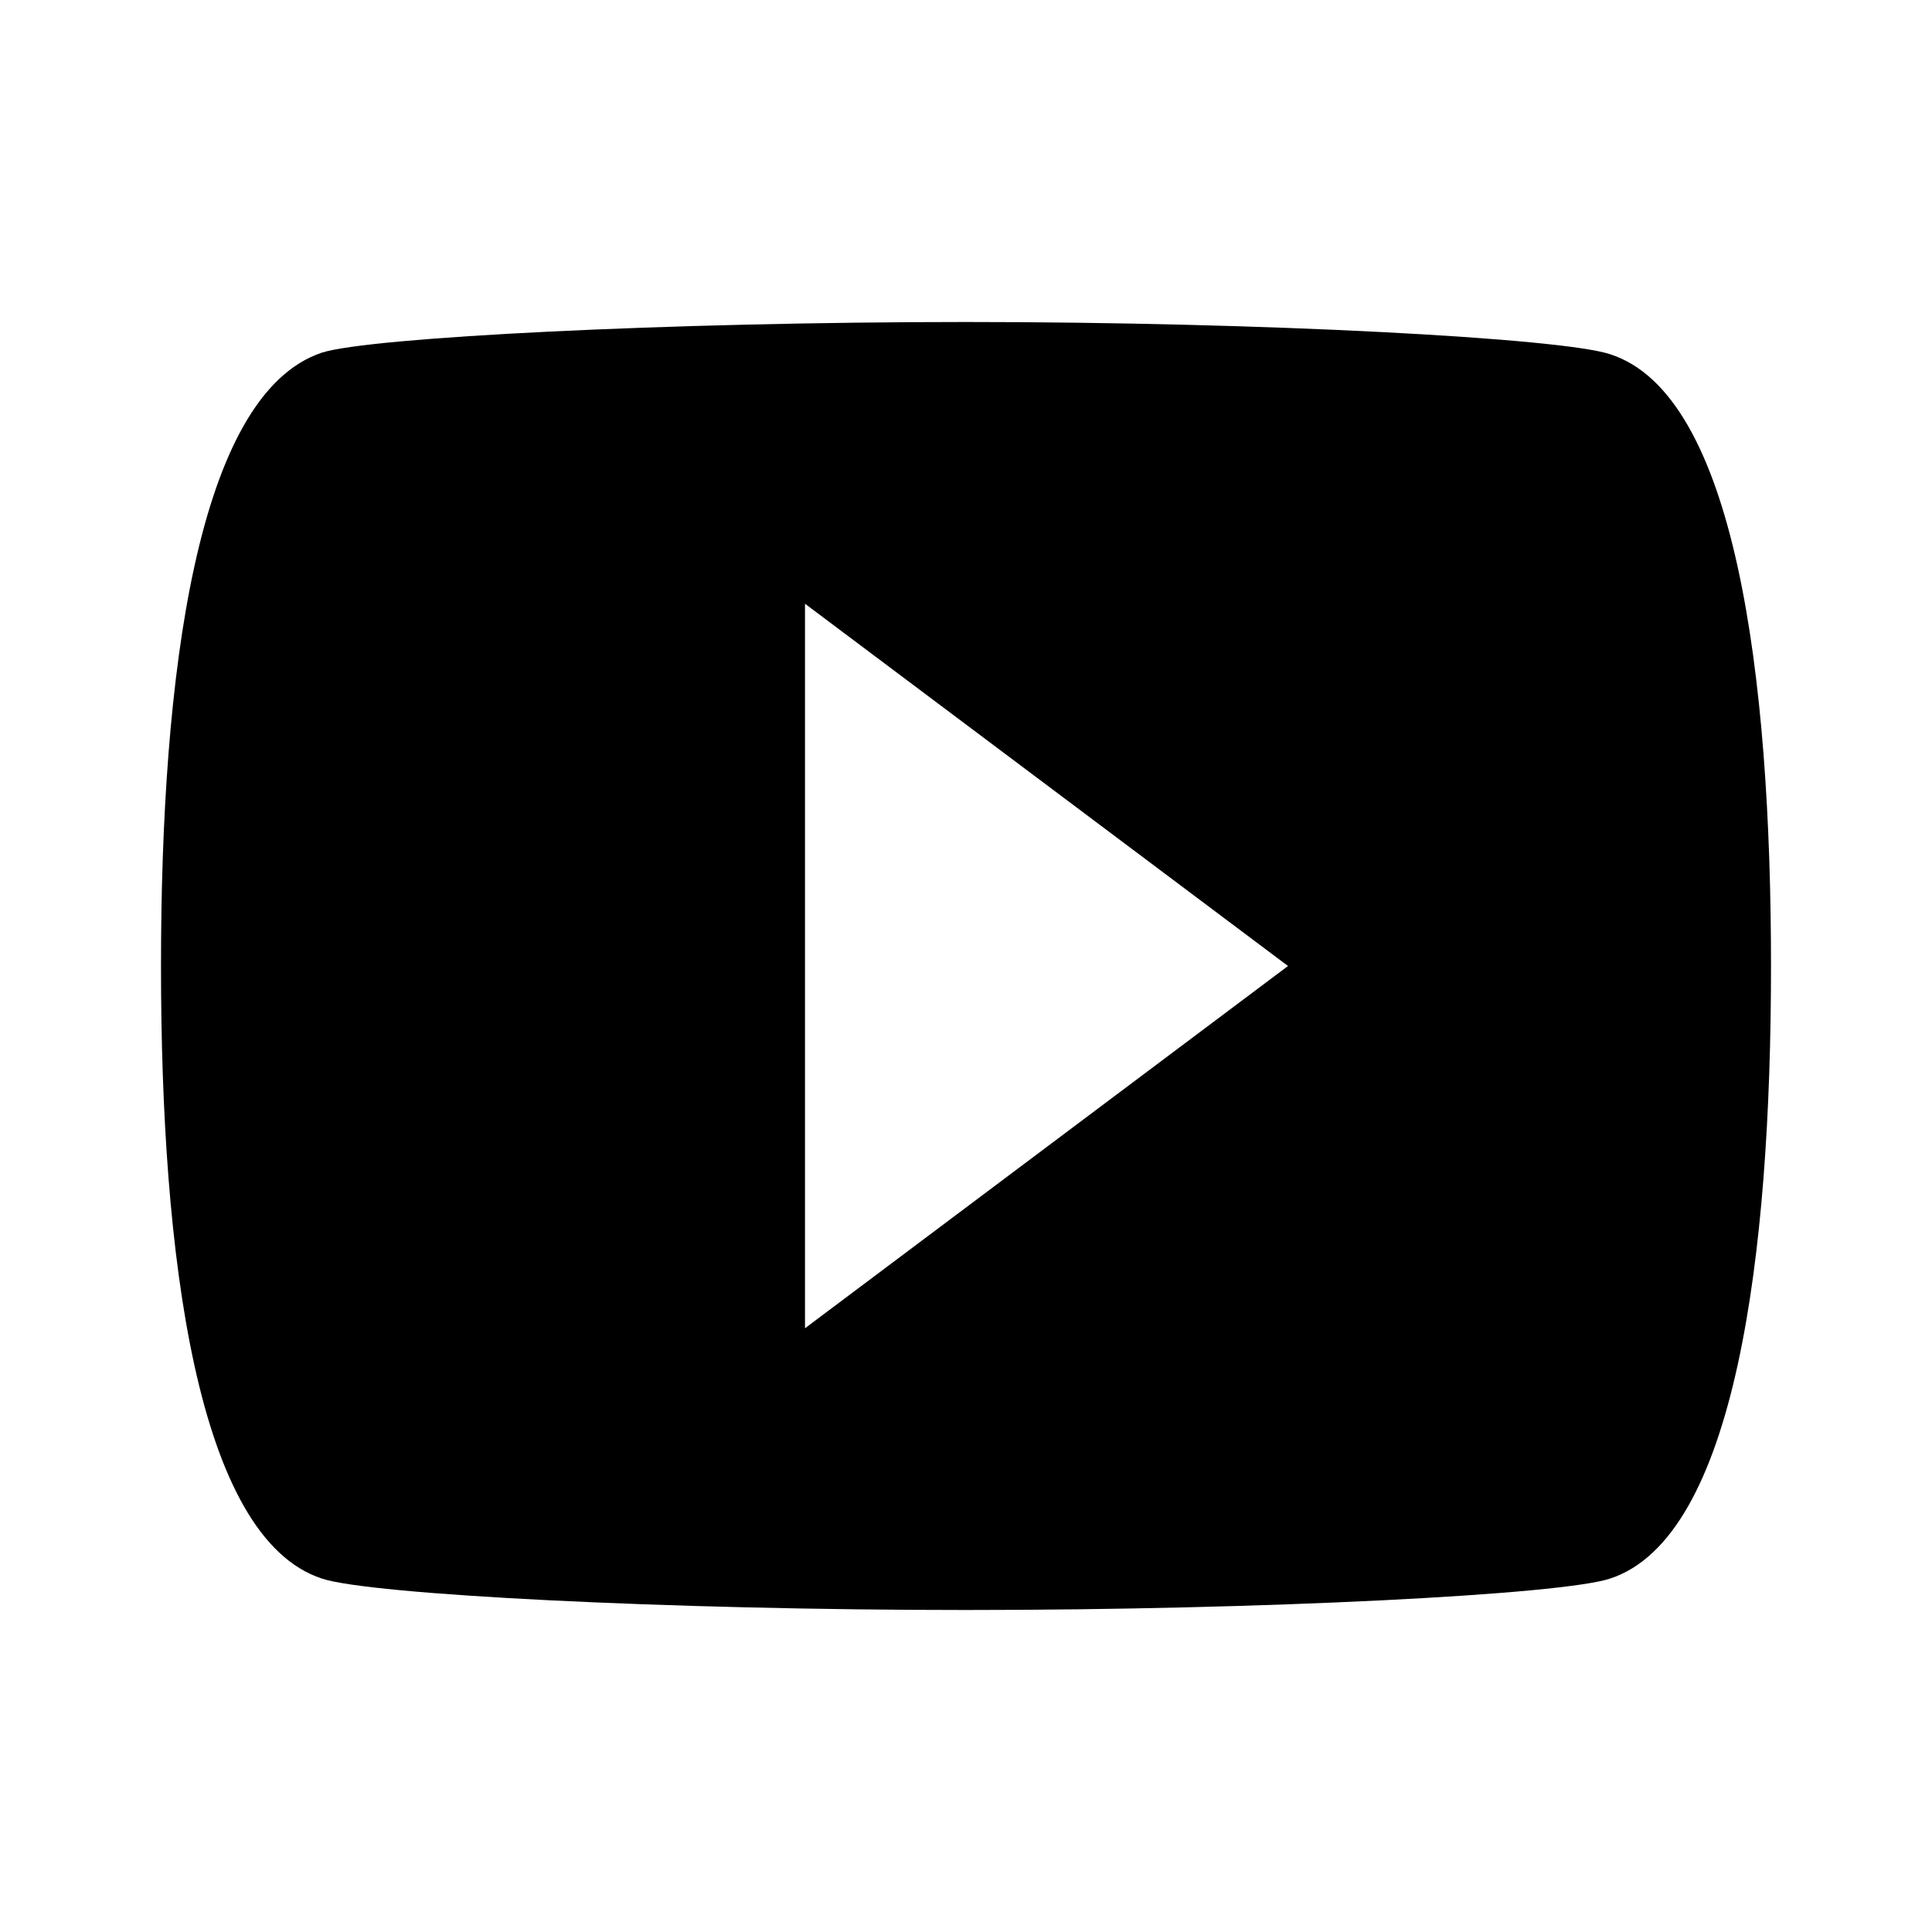
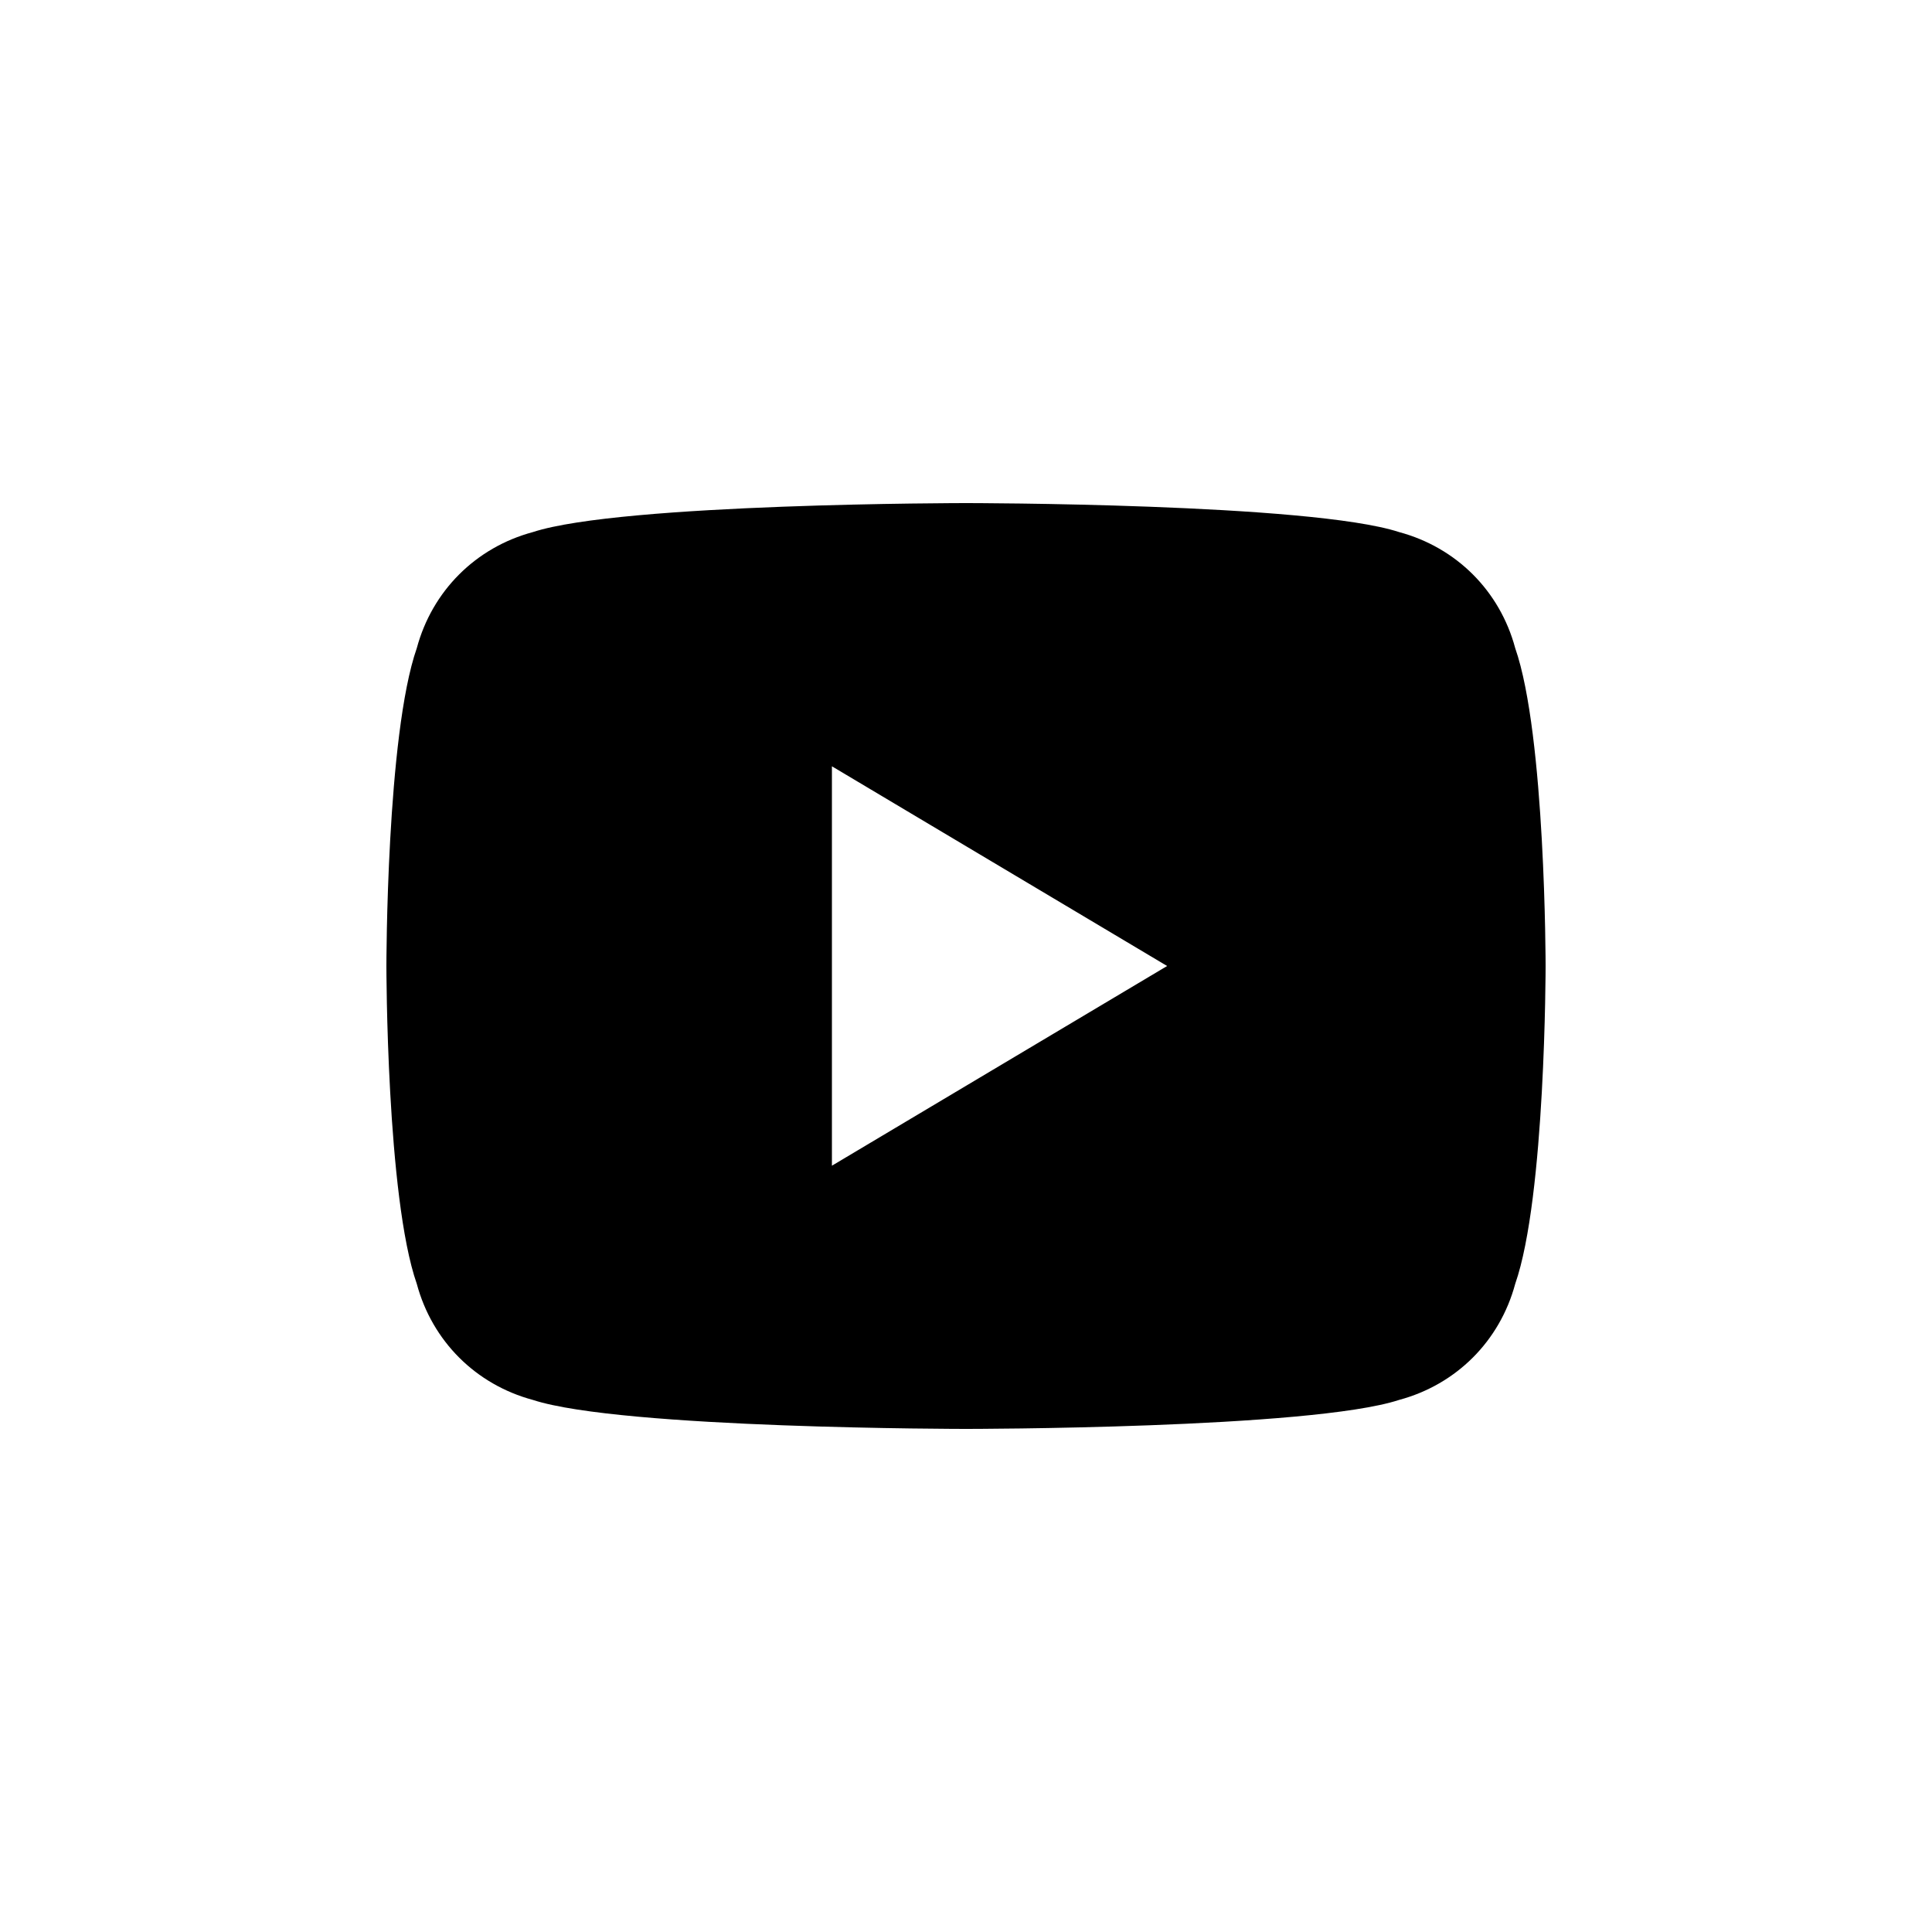
- <svg xmlns="http://www.w3.org/2000/svg" width="80px" height="80px" viewBox="0 0 24 24" fill="currentColor">
-   <path d="M10,16.5V7.5L16,12M20,4.4C19.4,4.2 15.7,4 12,4C8.3,4 4.6,4.19 4,4.38C2.44,4.9 2,8.4 2,12C2,15.59 2.44,19.1 4,19.61C4.6,19.81 8.3,20 12,20C15.7,20 19.4,19.81 20,19.61C21.56,19.1 22,15.59 22,12C22,8.4 21.56,4.9 20,4.4Z" />
+ <svg xmlns="http://www.w3.org/2000/svg" viewBox="0 0 30 30" fill="currentColor">
+   <path d="M23.528,10.064c-0.238-0.888-0.914-1.563-1.803-1.802C20.35,7.812,15,7.812,15,7.812s-5.35,0-6.725,0.45c-0.889,0.239-1.564,0.914-1.803,1.802C6,11.413,6,15,6,15s0,3.587,0.472,4.936c0.239,0.888,0.914,1.563,1.803,1.802C9.65,22.188,15,22.188,15,22.188s5.35,0,6.725-0.45c0.889-0.239,1.564-0.914,1.803-1.802C24,18.587,24,15,24,15S24,11.413,23.528,10.064z M12.918,18.101V11.899l5.205,3.101L12.918,18.101z" />
</svg>
